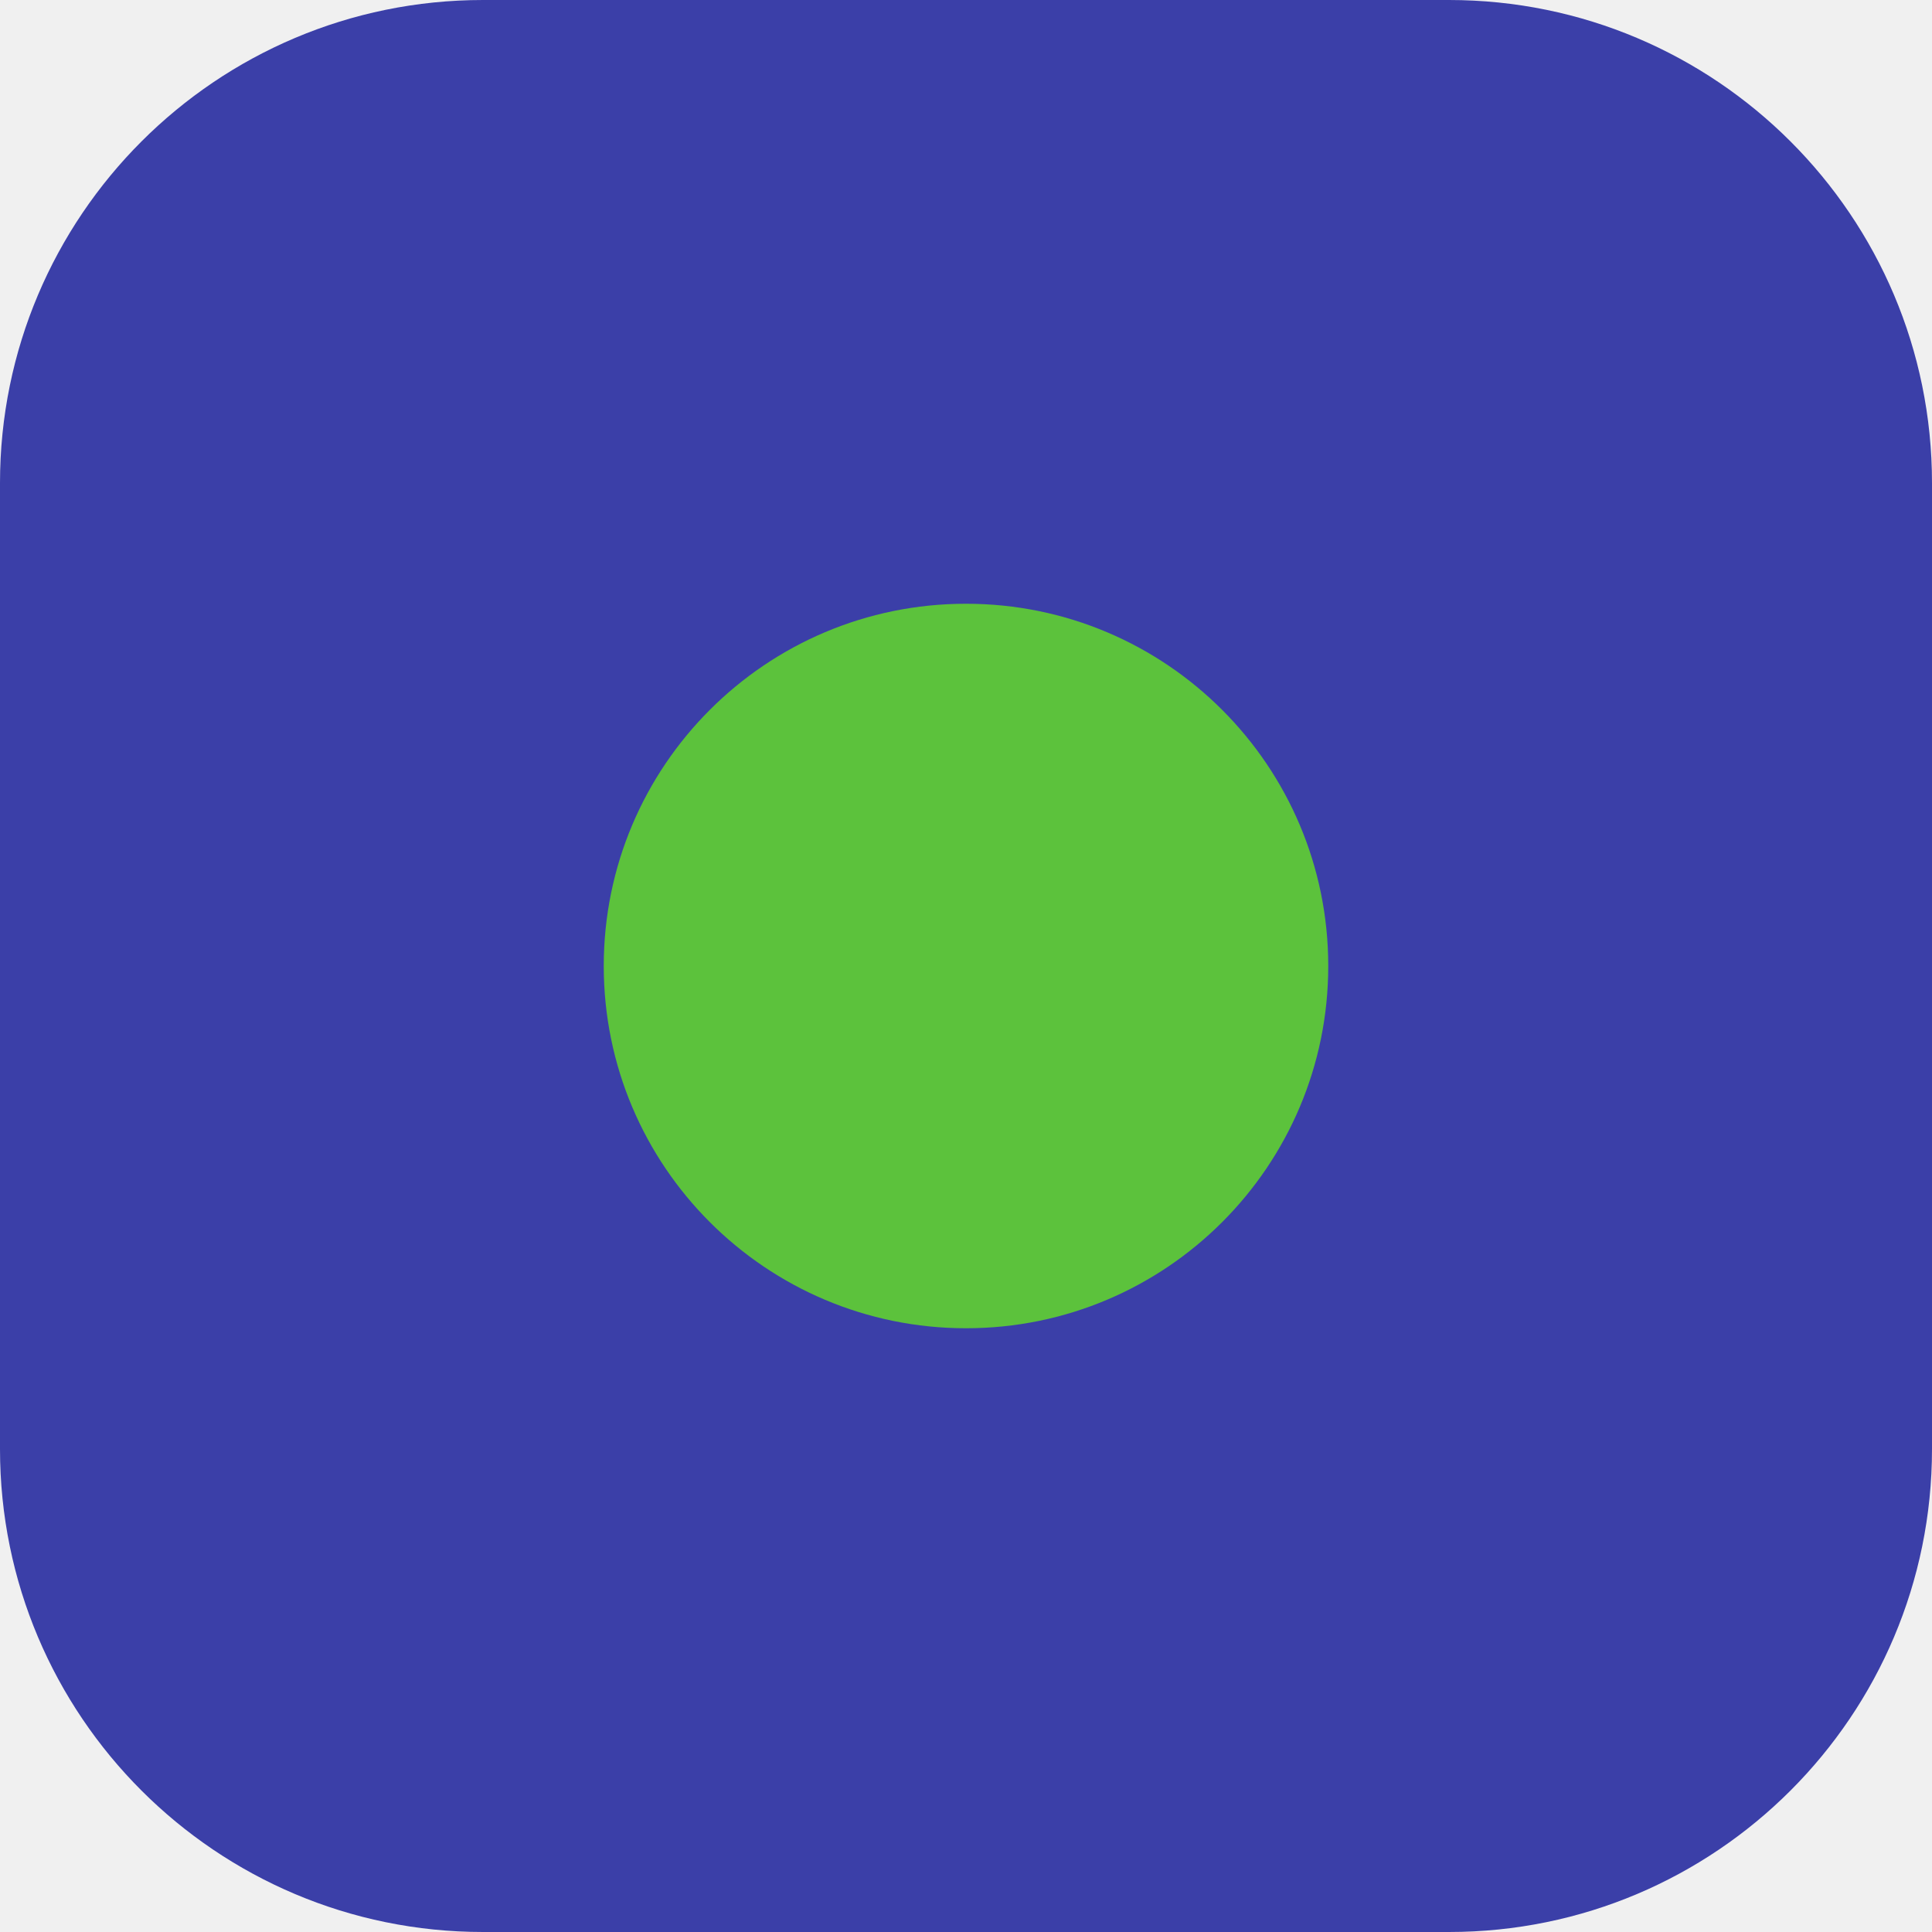
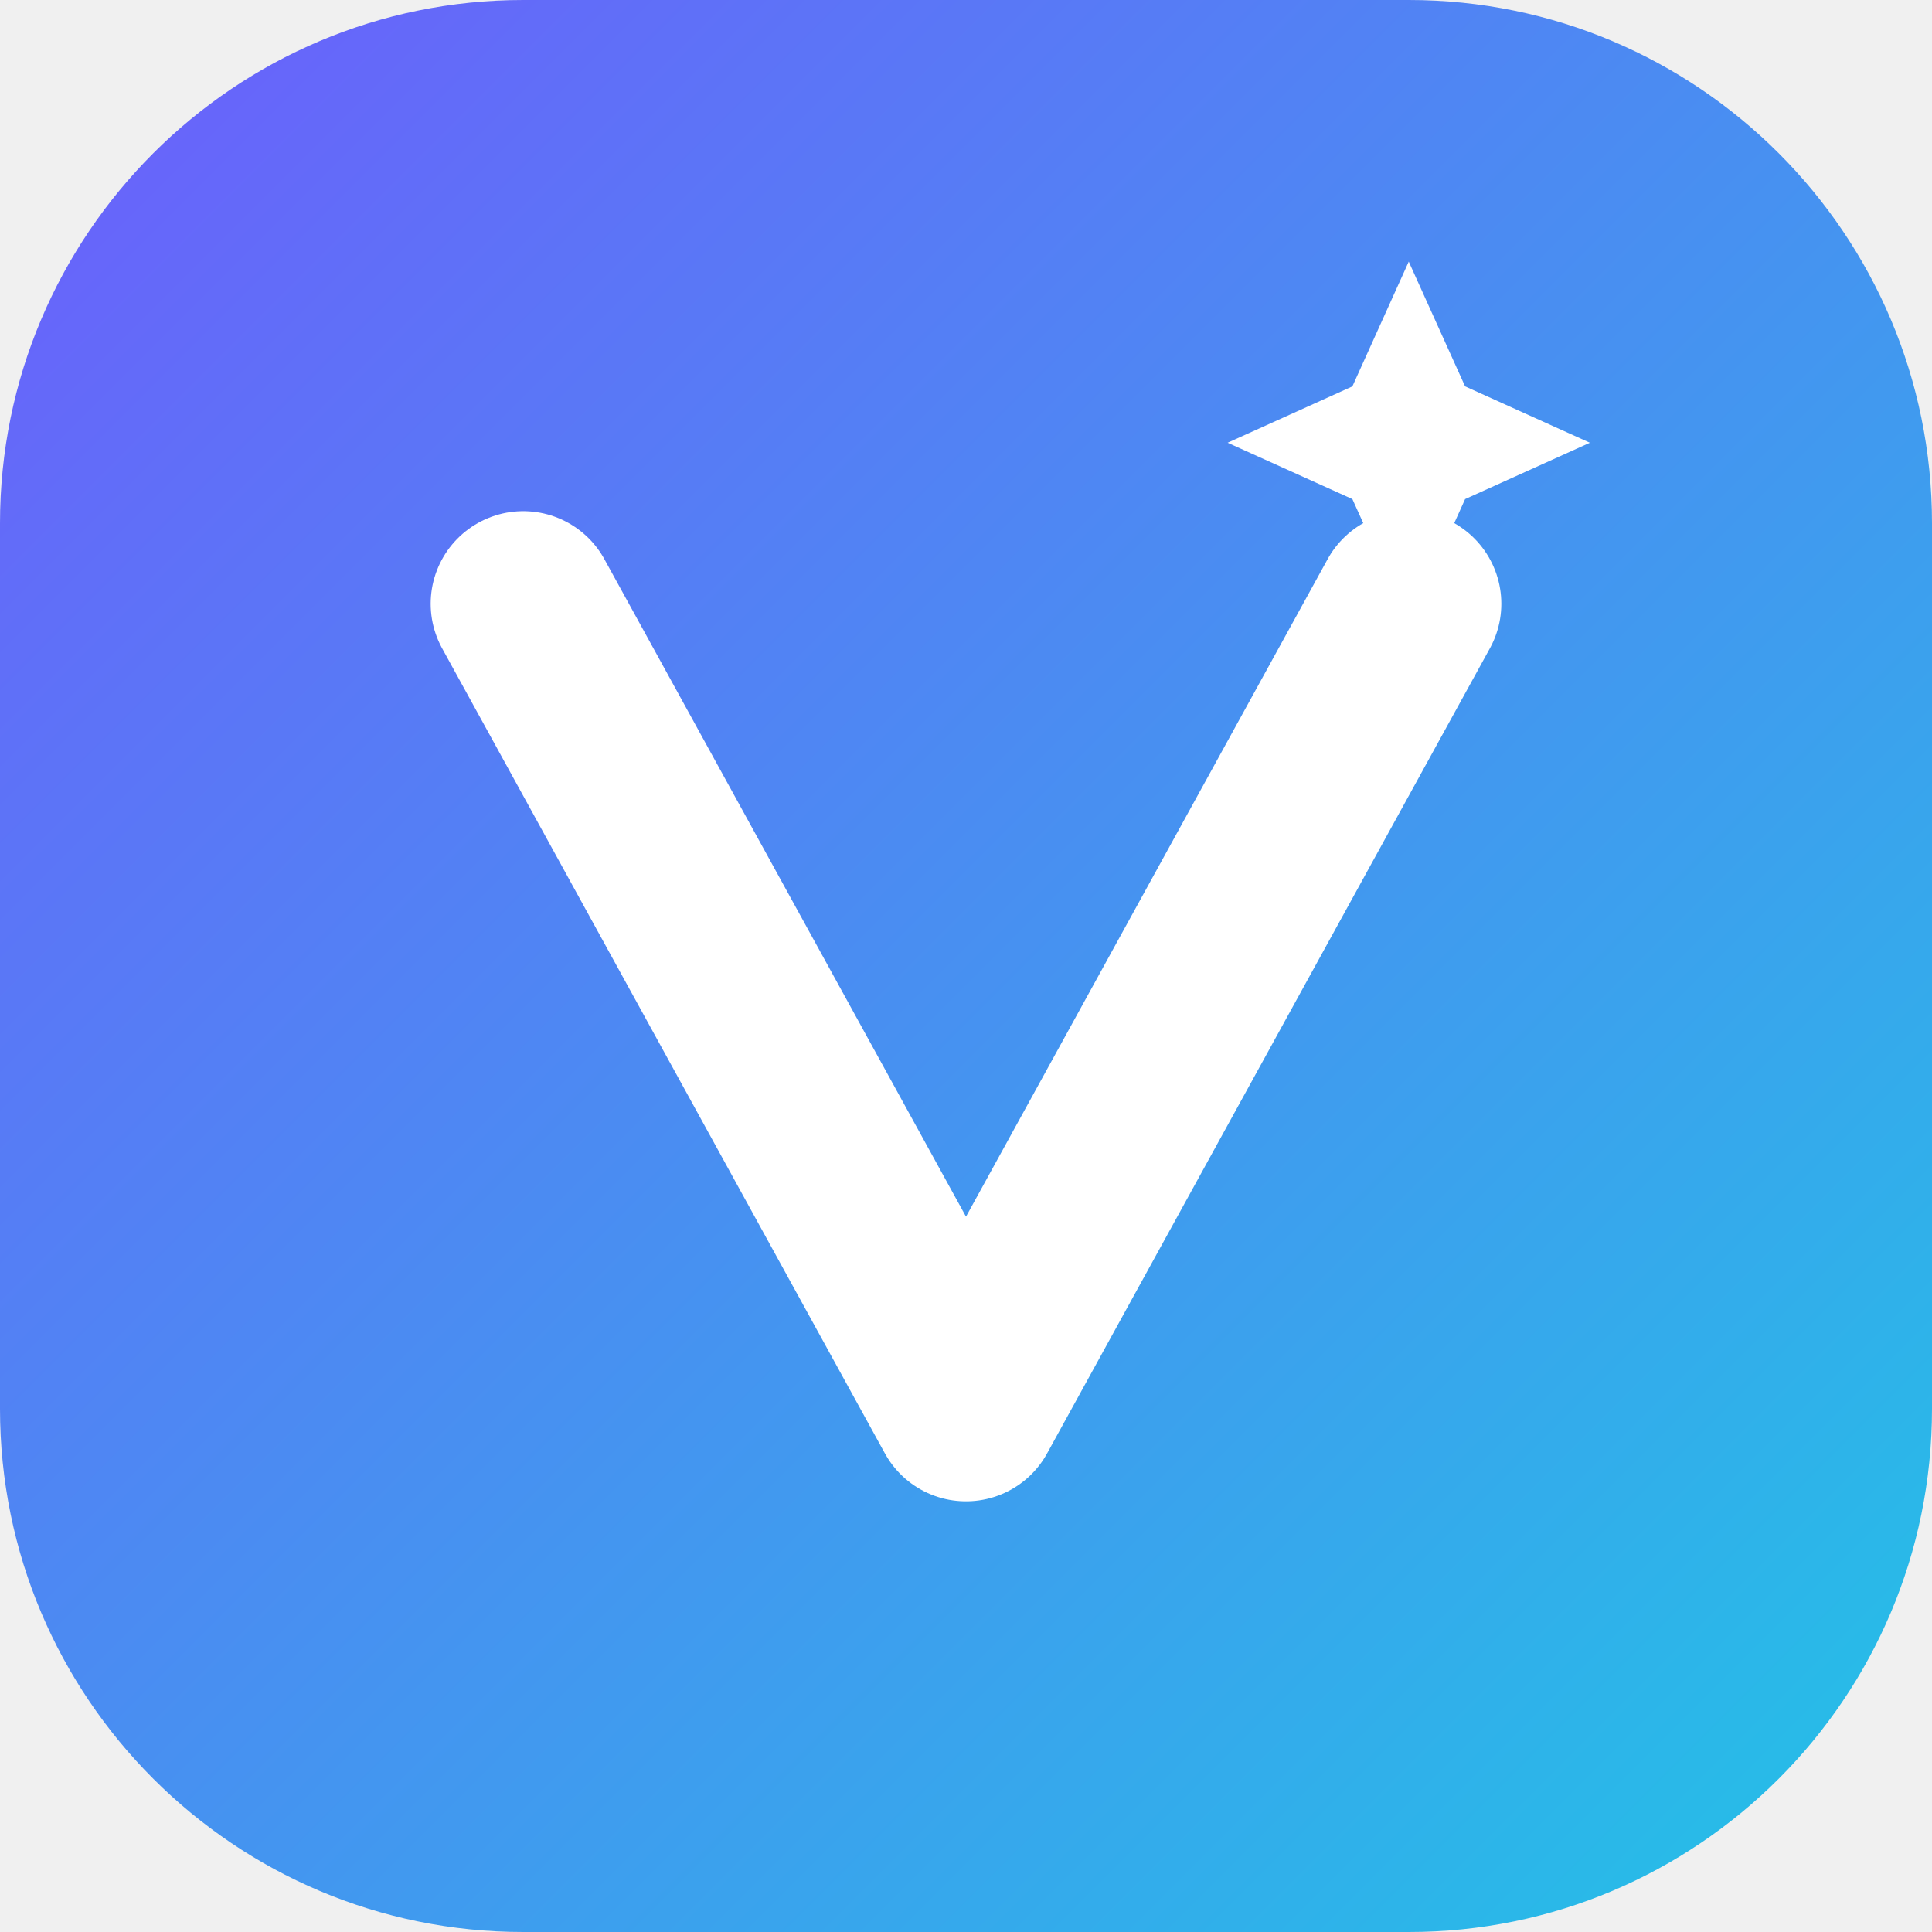
- <svg xmlns="http://www.w3.org/2000/svg" viewBox="0 0 32 32">
-   <rect width="32" height="32" rx="8" fill="#3b3fa8" />
-   <circle cx="16" cy="16" r="6" fill="#5cc23c" />
+ <svg xmlns="http://www.w3.org/2000/svg" viewBox="0 0 48 48">
+   <defs>
+     <linearGradient id="g" x1="0" y1="0" x2="1" y2="1">
+       <stop offset="0" stop-color="#6d5dfc" />
+       <stop offset="1" stop-color="#22c3e6" />
+     </linearGradient>
+   </defs>
+   <rect width="48" height="48" rx="13" fill="url(#g)" />
+   <path d="M13 15 L24 35 L35 15" fill="none" stroke="#fff" stroke-width="4.6" stroke-linecap="round" stroke-linejoin="round" />
+   <path d="M35 6.5 l1.4 3.1 3.1 1.4 -3.1 1.4 -1.4 3.1 -1.4 -3.1 -3.1 -1.4 3.1 -1.4z" fill="#fff" />
</svg>
